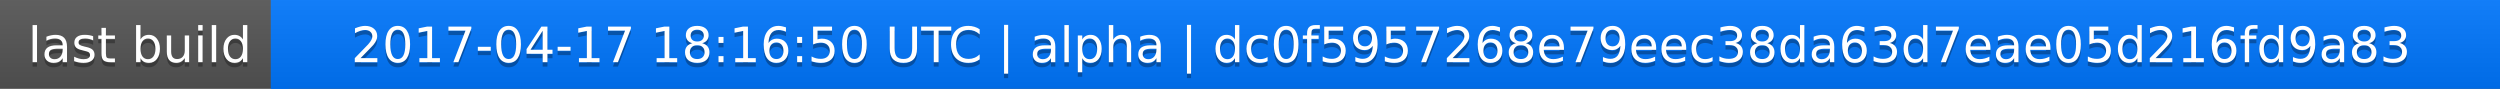
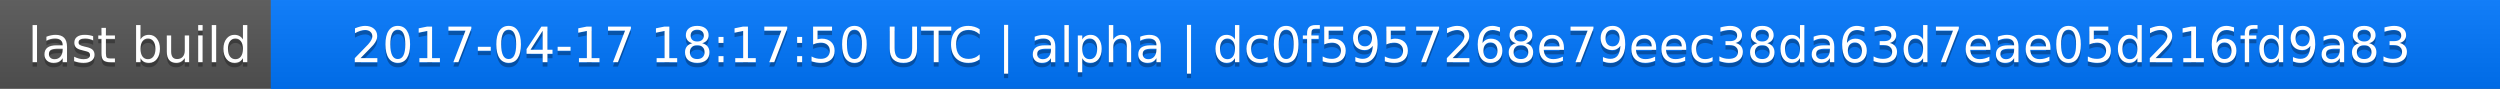
<svg xmlns="http://www.w3.org/2000/svg" width="563" height="20">
  <linearGradient id="a" x2="0" y2="100%">
    <stop offset="0" stop-color="#bbb" stop-opacity=".1" />
    <stop offset="1" stop-opacity=".1" />
  </linearGradient>
  <rect rx="0" width="563" height="20" fill="#555" />
  <rect rx="0" x="61" width="502" height="20" fill="#07f" />
  <path fill="#07f" d="M61 0h4v20h-4z" />
  <rect rx="0" width="563" height="20" fill="url(#a)" />
  <g fill="#fff" text-anchor="middle" font-family="DejaVu Sans,Verdana,Geneva,sans-serif" font-size="11">
    <text x="31.5" y="15" fill="#010101" fill-opacity=".3">last build</text>
    <text x="31.5" y="14">last build</text>
-     <text x="311" y="15" fill="#010101" fill-opacity=".3">2017-04-17 18:16:50 UTC | alpha | dc0f5957268e79eec38da63d7eae05d216fd9a83</text>
-     <text x="311" y="14">2017-04-17 18:16:50 UTC | alpha | dc0f5957268e79eec38da63d7eae05d216fd9a83</text>
+     <text x="311" y="15" fill="#010101" fill-opacity=".3">2017-04-17 18:17:50 UTC | alpha | dc0f5957268e79eec38da63d7eae05d216fd9a83</text>
+     <text x="311" y="14">2017-04-17 18:17:50 UTC | alpha | dc0f5957268e79eec38da63d7eae05d216fd9a83</text>
  </g>
</svg>
